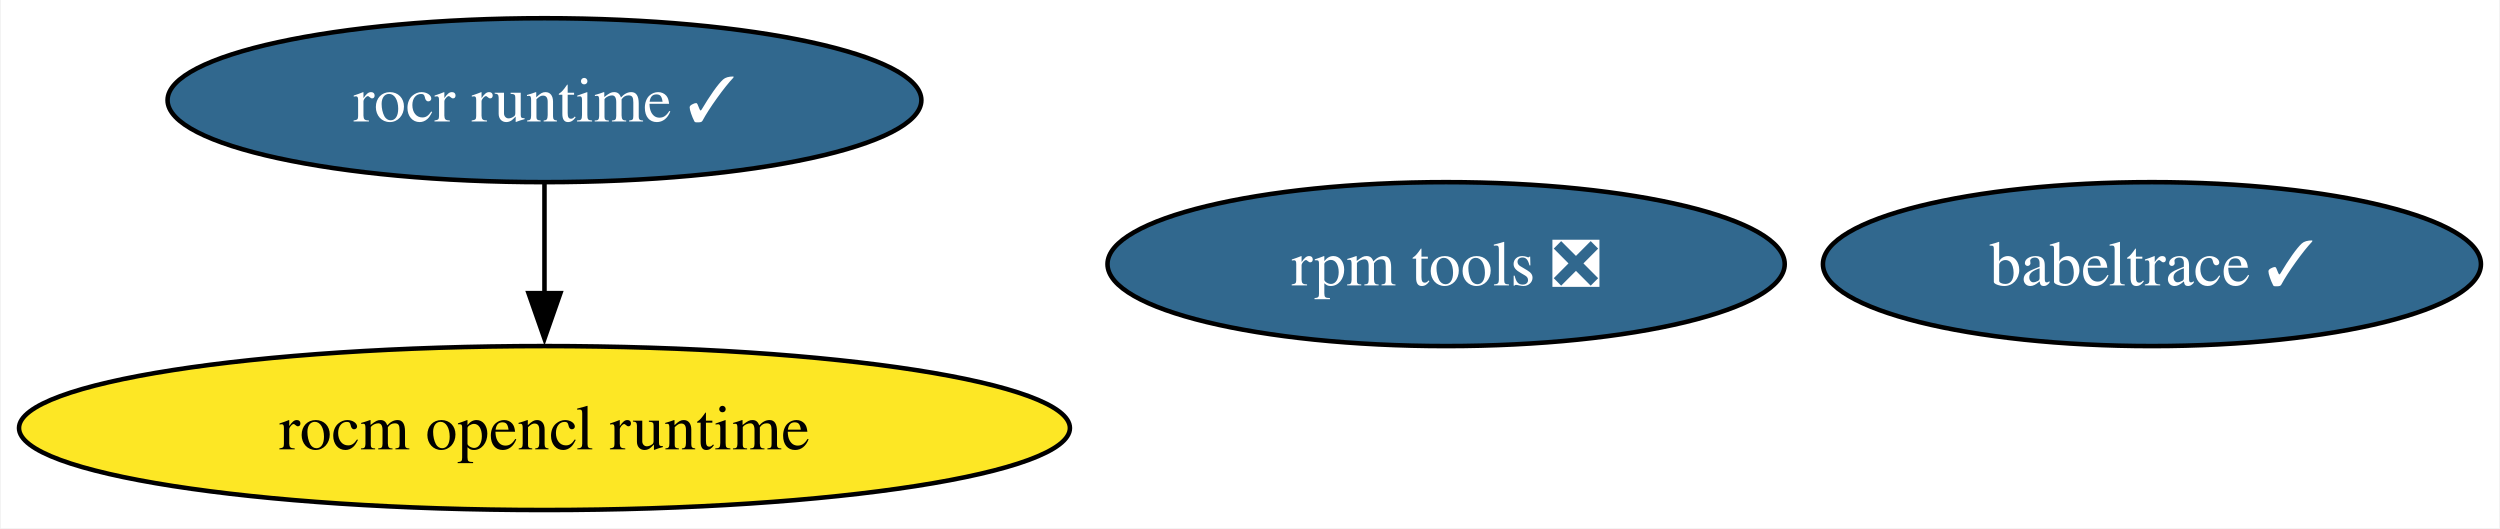
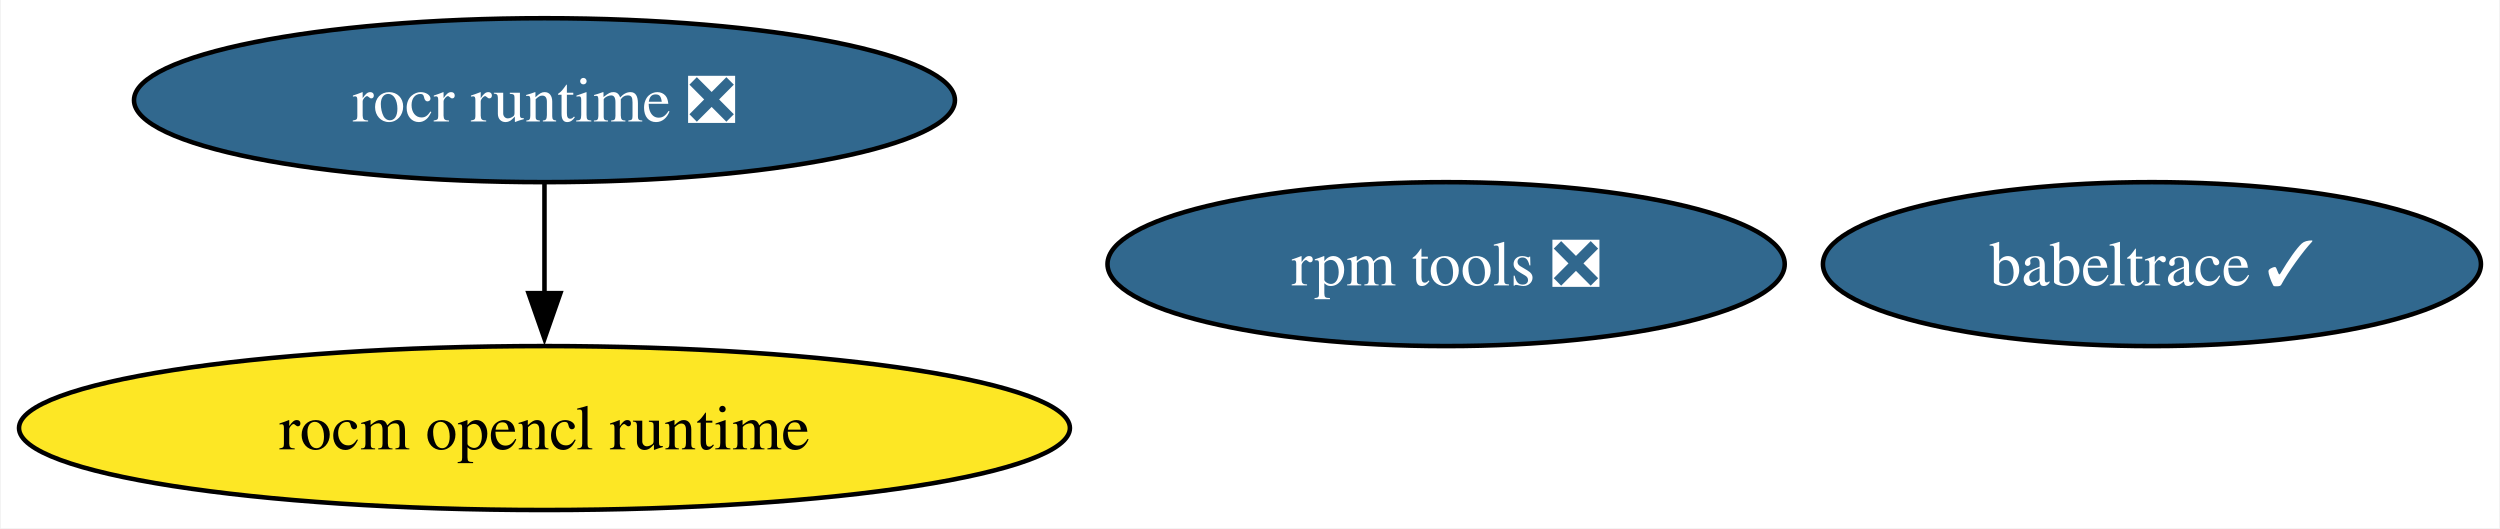
<svg xmlns="http://www.w3.org/2000/svg" xmlns:xlink="http://www.w3.org/1999/xlink" width="549pt" height="116pt" viewBox="0.00 0.00 548.65 116.00">
  <g id="graph0" class="graph" transform="scale(1 1) rotate(0) translate(4 112)">
    <polygon fill="white" stroke="none" points="-4,4 -4,-112 544.65,-112 544.65,4 -4,4" />
    <g id="node1" class="node">
      <g id="a_node1">
        <a xlink:href="https://github.com/conda-forge/rocm-opencl-runtime-feedstock" xlink:title="rocm opencl runtime">
          <ellipse fill="#fde725" stroke="black" cx="115.39" cy="-18" rx="115.39" ry="18" />
          <text text-anchor="middle" x="115.39" y="-13.32" font-family="Times,serif" font-size="14.00">rocm opencl runtime</text>
        </a>
      </g>
    </g>
    <g id="node2" class="node">
      <g id="a_node2">
-         <a xlink:href="https://github.com/conda-forge/rocr-runtime-feedstock/pull/15" xlink:title="rocr runtime ✓">
-           <ellipse fill="#31688e" stroke="black" cx="115.39" cy="-90" rx="82.77" ry="18" />
-           <text text-anchor="middle" x="115.39" y="-85.33" font-family="Times,serif" font-size="14.00" fill="white">rocr runtime ✓</text>
+         <a xlink:href="https://github.com/conda-forge/rocr-runtime-feedstock/pull/15" xlink:title="rocr runtime ❎">
+           <ellipse fill="#31688e" stroke="black" cx="115.39" cy="-90" rx="90.14" ry="18" />
+           <text text-anchor="middle" x="115.39" y="-85.33" font-family="Times,serif" font-size="14.00" fill="white">rocr runtime ❎</text>
        </a>
      </g>
    </g>
    <g id="edge1" class="edge">
      <path fill="none" stroke="black" d="M115.39,-71.7C115.39,-64.41 115.39,-55.73 115.39,-47.54" />
      <polygon fill="black" stroke="black" points="118.89,-47.62 115.39,-37.62 111.89,-47.62 118.89,-47.62" />
    </g>
    <g id="node3" class="node">
      <g id="a_node3">
        <a xlink:href="https://github.com/conda-forge/rpm-tools-feedstock/pull/37" xlink:title="rpm tools ❎">
          <ellipse fill="#31688e" stroke="black" cx="313.39" cy="-54" rx="74.36" ry="18" />
          <text text-anchor="middle" x="313.39" y="-49.33" font-family="Times,serif" font-size="14.00" fill="white">rpm tools ❎</text>
        </a>
      </g>
    </g>
    <g id="node4" class="node">
      <g id="a_node4">
        <a xlink:href="https://github.com/conda-forge/babeltrace-feedstock/pull/11" xlink:title="babeltrace ✓">
          <ellipse fill="#31688e" stroke="black" cx="468.39" cy="-54" rx="72.25" ry="18" />
          <text text-anchor="middle" x="468.39" y="-49.33" font-family="Times,serif" font-size="14.00" fill="white">babeltrace ✓</text>
        </a>
      </g>
    </g>
  </g>
</svg>
